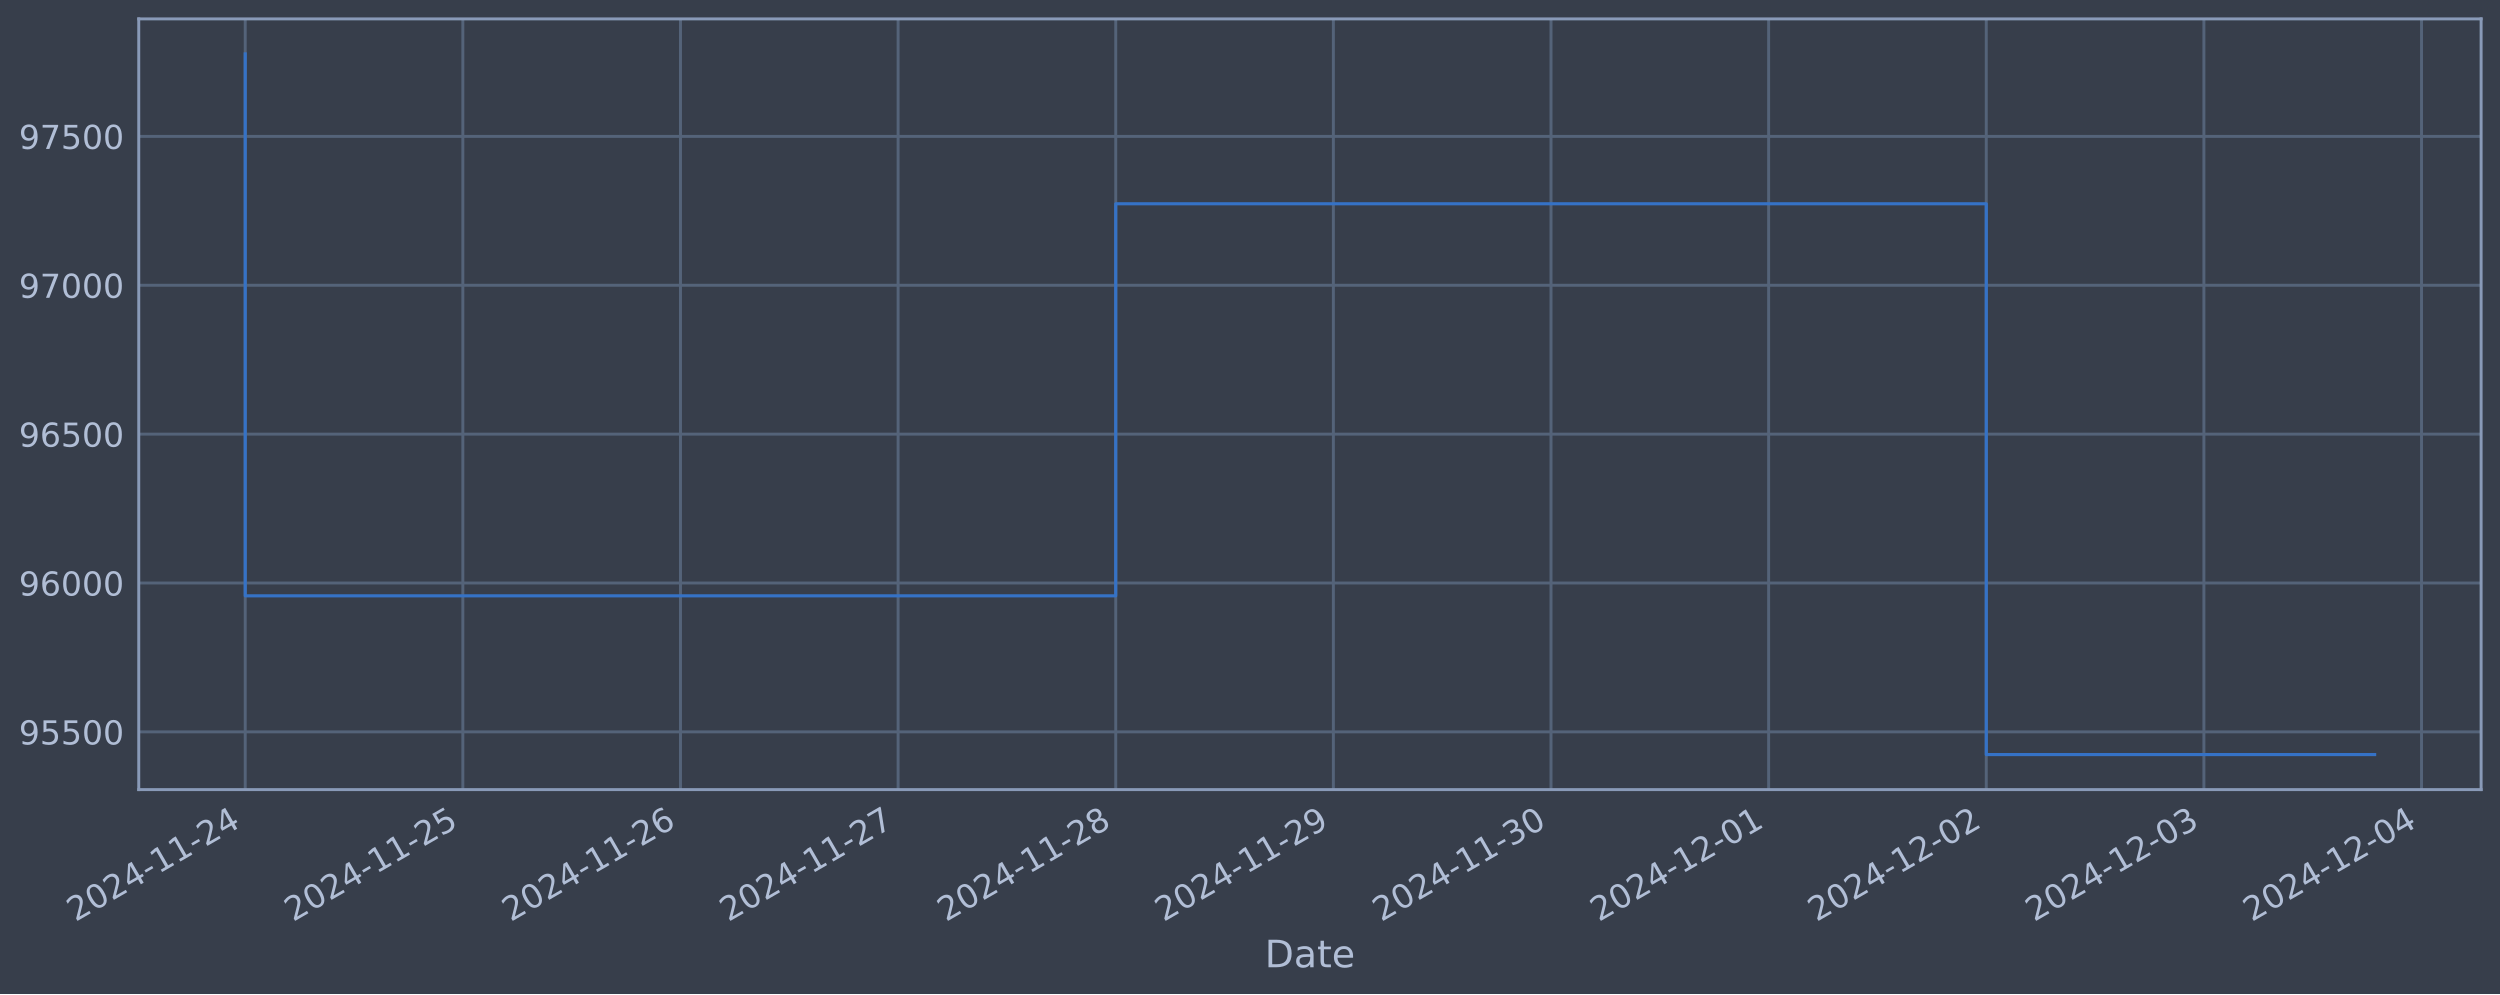
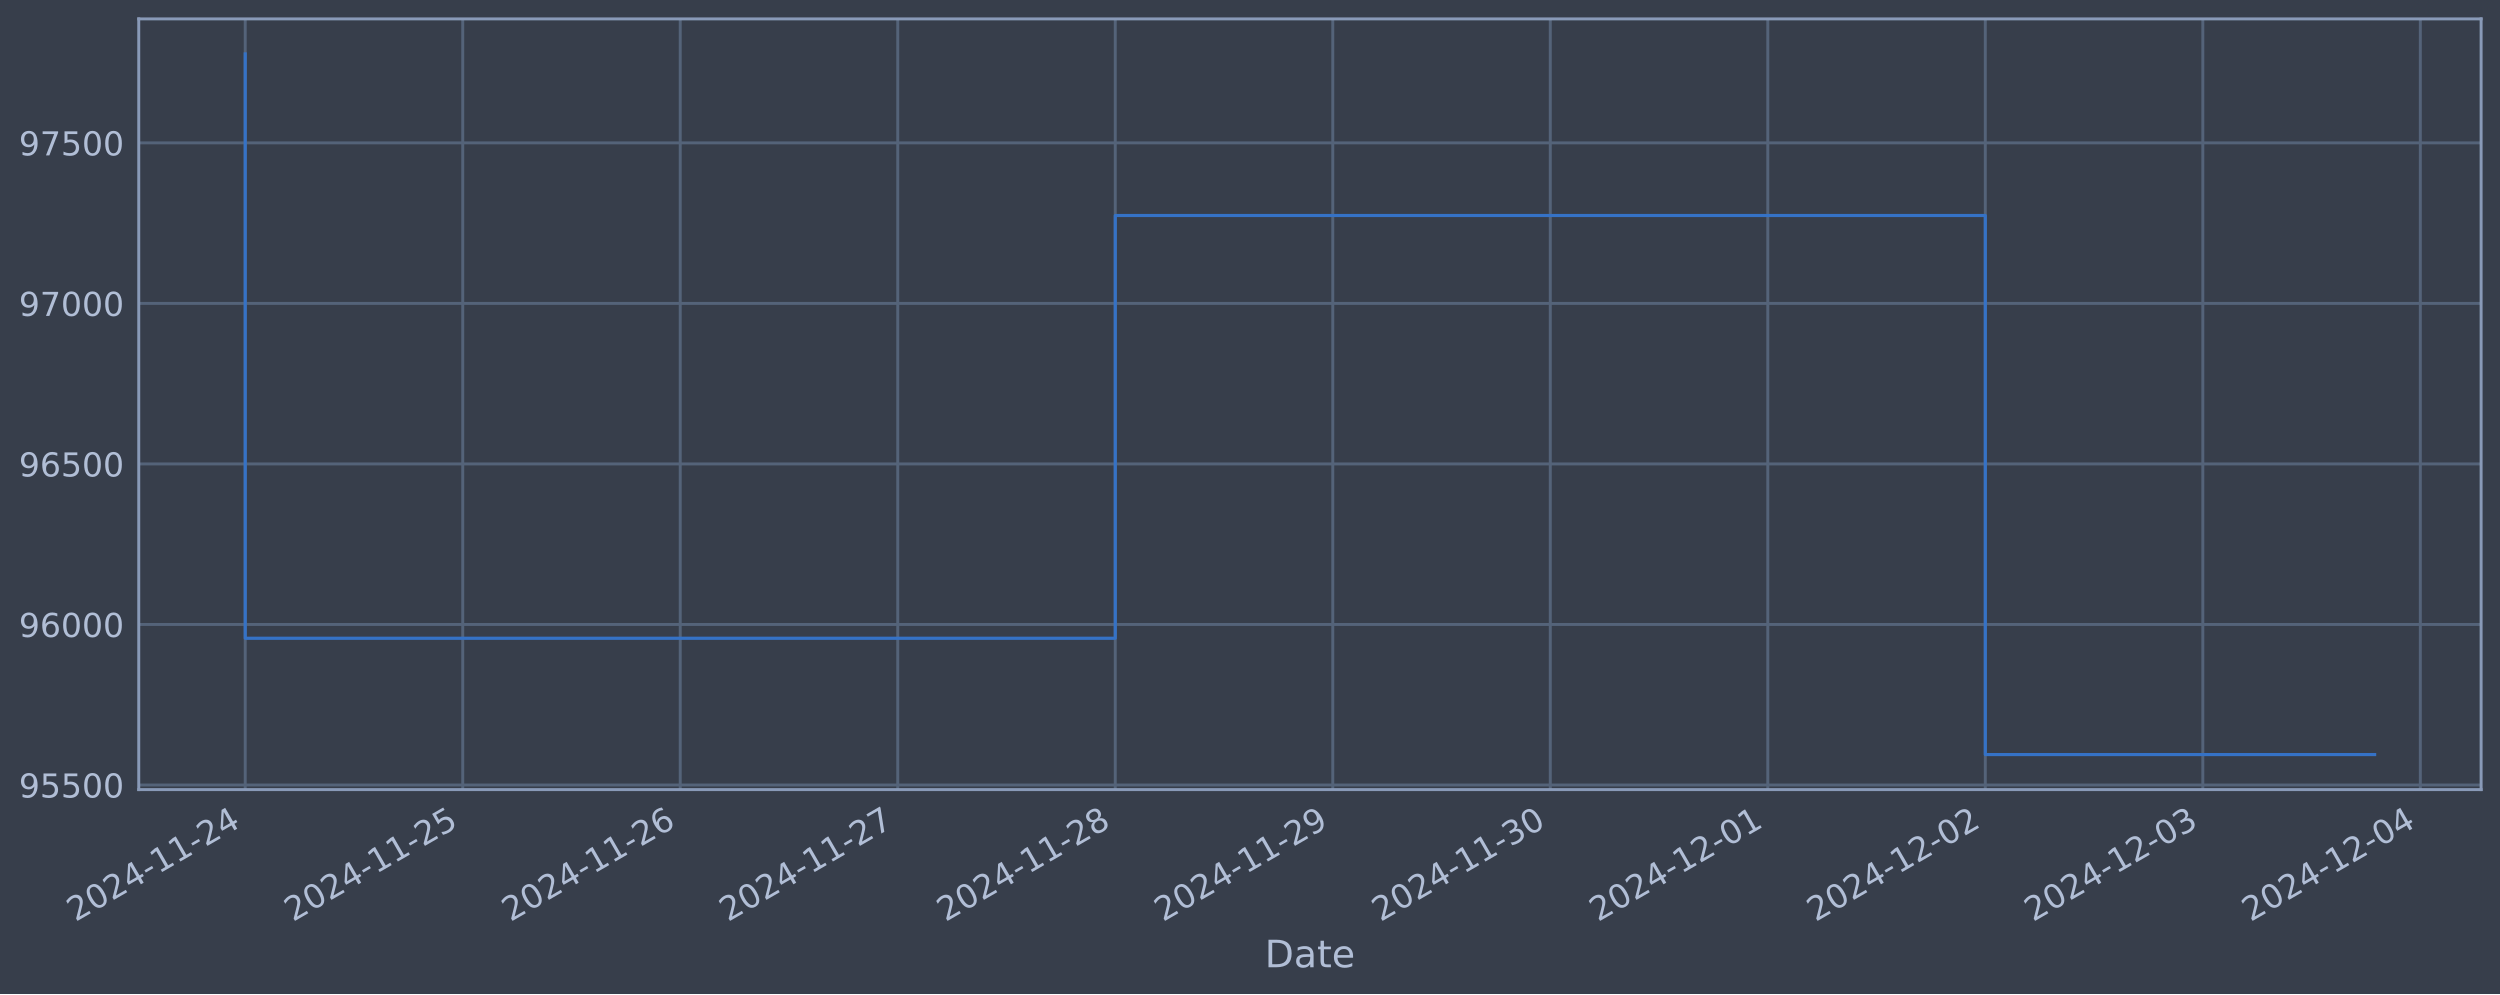
<svg xmlns="http://www.w3.org/2000/svg" xmlns:xlink="http://www.w3.org/1999/xlink" width="952.884pt" height="378.87pt" viewBox="0 0 952.884 378.87" version="1.1">
  <defs>
    <style type="text/css">*{stroke-linejoin: round; stroke-linecap: butt}</style>
  </defs>
  <g id="figure_1">
    <g id="patch_1">
      <path d="M 0 378.87  L 952.884 378.87  L 952.884 0  L 0 0  z " style="fill: #373e4b" />
    </g>
    <g id="axes_1">
      <g id="patch_2">
        <path d="M 52.884 300.96  L 945.684 300.96  L 945.684 7.2  L 52.884 7.2  z " style="fill: #373e4b" />
      </g>
      <g id="matplotlib.axis_1">
        <g id="xtick_1">
          <g id="line2d_1">
-             <path d="M 93.466 300.96  L 93.466 7.2  " clip-path="url(#p4f238c2788)" style="fill: none; stroke: #546379; stroke-width: 1.12; stroke-linecap: square" />
+             <path d="M 93.466 300.96  L 93.466 7.2  " clip-path="url(#p0c9626fa5f)" style="fill: none; stroke: #546379; stroke-width: 1.12; stroke-linecap: square" />
          </g>
          <g id="line2d_2" />
          <g id="text_1">
            <g style="fill: #b1bed6" transform="translate(28.74006 351.4642) rotate(-30) scale(0.126 -0.126)">
              <defs>
                <path id="DejaVuSans-32" d="M 1228 531  L 3431 531  L 3431 0  L 469 0  L 469 531  Q 828 903 1448 1529  Q 2069 2156 2228 2338  Q 2531 2678 2651 2914  Q 2772 3150 2772 3378  Q 2772 3750 2511 3984  Q 2250 4219 1831 4219  Q 1534 4219 1204 4116  Q 875 4013 500 3803  L 500 4441  Q 881 4594 1212 4672  Q 1544 4750 1819 4750  Q 2544 4750 2975 4387  Q 3406 4025 3406 3419  Q 3406 3131 3298 2873  Q 3191 2616 2906 2266  Q 2828 2175 2409 1742  Q 1991 1309 1228 531  z " transform="scale(0.015625)" />
                <path id="DejaVuSans-30" d="M 2034 4250  Q 1547 4250 1301 3770  Q 1056 3291 1056 2328  Q 1056 1369 1301 889  Q 1547 409 2034 409  Q 2525 409 2770 889  Q 3016 1369 3016 2328  Q 3016 3291 2770 3770  Q 2525 4250 2034 4250  z M 2034 4750  Q 2819 4750 3233 4129  Q 3647 3509 3647 2328  Q 3647 1150 3233 529  Q 2819 -91 2034 -91  Q 1250 -91 836 529  Q 422 1150 422 2328  Q 422 3509 836 4129  Q 1250 4750 2034 4750  z " transform="scale(0.015625)" />
                <path id="DejaVuSans-34" d="M 2419 4116  L 825 1625  L 2419 1625  L 2419 4116  z M 2253 4666  L 3047 4666  L 3047 1625  L 3713 1625  L 3713 1100  L 3047 1100  L 3047 0  L 2419 0  L 2419 1100  L 313 1100  L 313 1709  L 2253 4666  z " transform="scale(0.015625)" />
                <path id="DejaVuSans-2d" d="M 313 2009  L 1997 2009  L 1997 1497  L 313 1497  L 313 2009  z " transform="scale(0.015625)" />
                <path id="DejaVuSans-31" d="M 794 531  L 1825 531  L 1825 4091  L 703 3866  L 703 4441  L 1819 4666  L 2450 4666  L 2450 531  L 3481 531  L 3481 0  L 794 0  L 794 531  z " transform="scale(0.015625)" />
              </defs>
              <use xlink:href="#DejaVuSans-32" />
              <use xlink:href="#DejaVuSans-30" x="63.623" />
              <use xlink:href="#DejaVuSans-32" x="127.246" />
              <use xlink:href="#DejaVuSans-34" x="190.869" />
              <use xlink:href="#DejaVuSans-2d" x="254.492" />
              <use xlink:href="#DejaVuSans-31" x="290.576" />
              <use xlink:href="#DejaVuSans-31" x="354.199" />
              <use xlink:href="#DejaVuSans-2d" x="417.822" />
              <use xlink:href="#DejaVuSans-32" x="453.906" />
              <use xlink:href="#DejaVuSans-34" x="517.529" />
            </g>
          </g>
        </g>
        <g id="xtick_2">
          <g id="line2d_3">
-             <path d="M 176.416 300.96  L 176.416 7.2  " clip-path="url(#p4f238c2788)" style="fill: none; stroke: #546379; stroke-width: 1.12; stroke-linecap: square" />
+             <path d="M 176.371 300.96  L 176.371 7.2  " clip-path="url(#p0c9626fa5f)" style="fill: none; stroke: #546379; stroke-width: 1.12; stroke-linecap: square" />
          </g>
          <g id="line2d_4" />
          <g id="text_2">
-             <g style="fill: #b1bed6" transform="translate(111.6907 351.4642) rotate(-30) scale(0.126 -0.126)">
+             <g style="fill: #b1bed6" transform="translate(111.6451 351.4642) rotate(-30) scale(0.126 -0.126)">
              <defs>
                <path id="DejaVuSans-35" d="M 691 4666  L 3169 4666  L 3169 4134  L 1269 4134  L 1269 2991  Q 1406 3038 1543 3061  Q 1681 3084 1819 3084  Q 2600 3084 3056 2656  Q 3513 2228 3513 1497  Q 3513 744 3044 326  Q 2575 -91 1722 -91  Q 1428 -91 1123 -41  Q 819 9 494 109  L 494 744  Q 775 591 1075 516  Q 1375 441 1709 441  Q 2250 441 2565 725  Q 2881 1009 2881 1497  Q 2881 1984 2565 2268  Q 2250 2553 1709 2553  Q 1456 2553 1204 2497  Q 953 2441 691 2322  L 691 4666  z " transform="scale(0.015625)" />
              </defs>
              <use xlink:href="#DejaVuSans-32" />
              <use xlink:href="#DejaVuSans-30" x="63.623" />
              <use xlink:href="#DejaVuSans-32" x="127.246" />
              <use xlink:href="#DejaVuSans-34" x="190.869" />
              <use xlink:href="#DejaVuSans-2d" x="254.492" />
              <use xlink:href="#DejaVuSans-31" x="290.576" />
              <use xlink:href="#DejaVuSans-31" x="354.199" />
              <use xlink:href="#DejaVuSans-2d" x="417.822" />
              <use xlink:href="#DejaVuSans-32" x="453.906" />
              <use xlink:href="#DejaVuSans-35" x="517.529" />
            </g>
          </g>
        </g>
        <g id="xtick_3">
          <g id="line2d_5">
-             <path d="M 259.367 300.96  L 259.367 7.2  " clip-path="url(#p4f238c2788)" style="fill: none; stroke: #546379; stroke-width: 1.12; stroke-linecap: square" />
+             <path d="M 259.276 300.96  L 259.276 7.2  " clip-path="url(#p0c9626fa5f)" style="fill: none; stroke: #546379; stroke-width: 1.12; stroke-linecap: square" />
          </g>
          <g id="line2d_6" />
          <g id="text_3">
-             <g style="fill: #b1bed6" transform="translate(194.6413 351.4642) rotate(-30) scale(0.126 -0.126)">
+             <g style="fill: #b1bed6" transform="translate(194.5501 351.4642) rotate(-30) scale(0.126 -0.126)">
              <defs>
                <path id="DejaVuSans-36" d="M 2113 2584  Q 1688 2584 1439 2293  Q 1191 2003 1191 1497  Q 1191 994 1439 701  Q 1688 409 2113 409  Q 2538 409 2786 701  Q 3034 994 3034 1497  Q 3034 2003 2786 2293  Q 2538 2584 2113 2584  z M 3366 4563  L 3366 3988  Q 3128 4100 2886 4159  Q 2644 4219 2406 4219  Q 1781 4219 1451 3797  Q 1122 3375 1075 2522  Q 1259 2794 1537 2939  Q 1816 3084 2150 3084  Q 2853 3084 3261 2657  Q 3669 2231 3669 1497  Q 3669 778 3244 343  Q 2819 -91 2113 -91  Q 1303 -91 875 529  Q 447 1150 447 2328  Q 447 3434 972 4092  Q 1497 4750 2381 4750  Q 2619 4750 2861 4703  Q 3103 4656 3366 4563  z " transform="scale(0.015625)" />
              </defs>
              <use xlink:href="#DejaVuSans-32" />
              <use xlink:href="#DejaVuSans-30" x="63.623" />
              <use xlink:href="#DejaVuSans-32" x="127.246" />
              <use xlink:href="#DejaVuSans-34" x="190.869" />
              <use xlink:href="#DejaVuSans-2d" x="254.492" />
              <use xlink:href="#DejaVuSans-31" x="290.576" />
              <use xlink:href="#DejaVuSans-31" x="354.199" />
              <use xlink:href="#DejaVuSans-2d" x="417.822" />
              <use xlink:href="#DejaVuSans-32" x="453.906" />
              <use xlink:href="#DejaVuSans-36" x="517.529" />
            </g>
          </g>
        </g>
        <g id="xtick_4">
          <g id="line2d_7">
-             <path d="M 342.317 300.96  L 342.317 7.2  " clip-path="url(#p4f238c2788)" style="fill: none; stroke: #546379; stroke-width: 1.12; stroke-linecap: square" />
+             <path d="M 342.181 300.96  L 342.181 7.2  " clip-path="url(#p0c9626fa5f)" style="fill: none; stroke: #546379; stroke-width: 1.12; stroke-linecap: square" />
          </g>
          <g id="line2d_8" />
          <g id="text_4">
-             <g style="fill: #b1bed6" transform="translate(277.5919 351.4642) rotate(-30) scale(0.126 -0.126)">
+             <g style="fill: #b1bed6" transform="translate(277.4551 351.4642) rotate(-30) scale(0.126 -0.126)">
              <defs>
                <path id="DejaVuSans-37" d="M 525 4666  L 3525 4666  L 3525 4397  L 1831 0  L 1172 0  L 2766 4134  L 525 4134  L 525 4666  z " transform="scale(0.015625)" />
              </defs>
              <use xlink:href="#DejaVuSans-32" />
              <use xlink:href="#DejaVuSans-30" x="63.623" />
              <use xlink:href="#DejaVuSans-32" x="127.246" />
              <use xlink:href="#DejaVuSans-34" x="190.869" />
              <use xlink:href="#DejaVuSans-2d" x="254.492" />
              <use xlink:href="#DejaVuSans-31" x="290.576" />
              <use xlink:href="#DejaVuSans-31" x="354.199" />
              <use xlink:href="#DejaVuSans-2d" x="417.822" />
              <use xlink:href="#DejaVuSans-32" x="453.906" />
              <use xlink:href="#DejaVuSans-37" x="517.529" />
            </g>
          </g>
        </g>
        <g id="xtick_5">
          <g id="line2d_9">
-             <path d="M 425.268 300.96  L 425.268 7.2  " clip-path="url(#p4f238c2788)" style="fill: none; stroke: #546379; stroke-width: 1.12; stroke-linecap: square" />
+             <path d="M 425.086 300.96  L 425.086 7.2  " clip-path="url(#p0c9626fa5f)" style="fill: none; stroke: #546379; stroke-width: 1.12; stroke-linecap: square" />
          </g>
          <g id="line2d_10" />
          <g id="text_5">
-             <g style="fill: #b1bed6" transform="translate(360.5426 351.4642) rotate(-30) scale(0.126 -0.126)">
+             <g style="fill: #b1bed6" transform="translate(360.3602 351.4642) rotate(-30) scale(0.126 -0.126)">
              <defs>
                <path id="DejaVuSans-38" d="M 2034 2216  Q 1584 2216 1326 1975  Q 1069 1734 1069 1313  Q 1069 891 1326 650  Q 1584 409 2034 409  Q 2484 409 2743 651  Q 3003 894 3003 1313  Q 3003 1734 2745 1975  Q 2488 2216 2034 2216  z M 1403 2484  Q 997 2584 770 2862  Q 544 3141 544 3541  Q 544 4100 942 4425  Q 1341 4750 2034 4750  Q 2731 4750 3128 4425  Q 3525 4100 3525 3541  Q 3525 3141 3298 2862  Q 3072 2584 2669 2484  Q 3125 2378 3379 2068  Q 3634 1759 3634 1313  Q 3634 634 3220 271  Q 2806 -91 2034 -91  Q 1263 -91 848 271  Q 434 634 434 1313  Q 434 1759 690 2068  Q 947 2378 1403 2484  z M 1172 3481  Q 1172 3119 1398 2916  Q 1625 2713 2034 2713  Q 2441 2713 2670 2916  Q 2900 3119 2900 3481  Q 2900 3844 2670 4047  Q 2441 4250 2034 4250  Q 1625 4250 1398 4047  Q 1172 3844 1172 3481  z " transform="scale(0.015625)" />
              </defs>
              <use xlink:href="#DejaVuSans-32" />
              <use xlink:href="#DejaVuSans-30" x="63.623" />
              <use xlink:href="#DejaVuSans-32" x="127.246" />
              <use xlink:href="#DejaVuSans-34" x="190.869" />
              <use xlink:href="#DejaVuSans-2d" x="254.492" />
              <use xlink:href="#DejaVuSans-31" x="290.576" />
              <use xlink:href="#DejaVuSans-31" x="354.199" />
              <use xlink:href="#DejaVuSans-2d" x="417.822" />
              <use xlink:href="#DejaVuSans-32" x="453.906" />
              <use xlink:href="#DejaVuSans-38" x="517.529" />
            </g>
          </g>
        </g>
        <g id="xtick_6">
          <g id="line2d_11">
-             <path d="M 508.219 300.96  L 508.219 7.2  " clip-path="url(#p4f238c2788)" style="fill: none; stroke: #546379; stroke-width: 1.12; stroke-linecap: square" />
+             <path d="M 507.991 300.96  L 507.991 7.2  " clip-path="url(#p0c9626fa5f)" style="fill: none; stroke: #546379; stroke-width: 1.12; stroke-linecap: square" />
          </g>
          <g id="line2d_12" />
          <g id="text_6">
-             <g style="fill: #b1bed6" transform="translate(443.4932 351.4642) rotate(-30) scale(0.126 -0.126)">
+             <g style="fill: #b1bed6" transform="translate(443.2652 351.4642) rotate(-30) scale(0.126 -0.126)">
              <defs>
                <path id="DejaVuSans-39" d="M 703 97  L 703 672  Q 941 559 1184 500  Q 1428 441 1663 441  Q 2288 441 2617 861  Q 2947 1281 2994 2138  Q 2813 1869 2534 1725  Q 2256 1581 1919 1581  Q 1219 1581 811 2004  Q 403 2428 403 3163  Q 403 3881 828 4315  Q 1253 4750 1959 4750  Q 2769 4750 3195 4129  Q 3622 3509 3622 2328  Q 3622 1225 3098 567  Q 2575 -91 1691 -91  Q 1453 -91 1209 -44  Q 966 3 703 97  z M 1959 2075  Q 2384 2075 2632 2365  Q 2881 2656 2881 3163  Q 2881 3666 2632 3958  Q 2384 4250 1959 4250  Q 1534 4250 1286 3958  Q 1038 3666 1038 3163  Q 1038 2656 1286 2365  Q 1534 2075 1959 2075  z " transform="scale(0.015625)" />
              </defs>
              <use xlink:href="#DejaVuSans-32" />
              <use xlink:href="#DejaVuSans-30" x="63.623" />
              <use xlink:href="#DejaVuSans-32" x="127.246" />
              <use xlink:href="#DejaVuSans-34" x="190.869" />
              <use xlink:href="#DejaVuSans-2d" x="254.492" />
              <use xlink:href="#DejaVuSans-31" x="290.576" />
              <use xlink:href="#DejaVuSans-31" x="354.199" />
              <use xlink:href="#DejaVuSans-2d" x="417.822" />
              <use xlink:href="#DejaVuSans-32" x="453.906" />
              <use xlink:href="#DejaVuSans-39" x="517.529" />
            </g>
          </g>
        </g>
        <g id="xtick_7">
          <g id="line2d_13">
-             <path d="M 591.169 300.96  L 591.169 7.2  " clip-path="url(#p4f238c2788)" style="fill: none; stroke: #546379; stroke-width: 1.12; stroke-linecap: square" />
+             <path d="M 590.896 300.96  L 590.896 7.2  " clip-path="url(#p0c9626fa5f)" style="fill: none; stroke: #546379; stroke-width: 1.12; stroke-linecap: square" />
          </g>
          <g id="line2d_14" />
          <g id="text_7">
-             <g style="fill: #b1bed6" transform="translate(526.4438 351.4642) rotate(-30) scale(0.126 -0.126)">
+             <g style="fill: #b1bed6" transform="translate(526.1702 351.4642) rotate(-30) scale(0.126 -0.126)">
              <defs>
                <path id="DejaVuSans-33" d="M 2597 2516  Q 3050 2419 3304 2112  Q 3559 1806 3559 1356  Q 3559 666 3084 287  Q 2609 -91 1734 -91  Q 1441 -91 1130 -33  Q 819 25 488 141  L 488 750  Q 750 597 1062 519  Q 1375 441 1716 441  Q 2309 441 2620 675  Q 2931 909 2931 1356  Q 2931 1769 2642 2001  Q 2353 2234 1838 2234  L 1294 2234  L 1294 2753  L 1863 2753  Q 2328 2753 2575 2939  Q 2822 3125 2822 3475  Q 2822 3834 2567 4026  Q 2313 4219 1838 4219  Q 1578 4219 1281 4162  Q 984 4106 628 3988  L 628 4550  Q 988 4650 1302 4700  Q 1616 4750 1894 4750  Q 2613 4750 3031 4423  Q 3450 4097 3450 3541  Q 3450 3153 3228 2886  Q 3006 2619 2597 2516  z " transform="scale(0.015625)" />
              </defs>
              <use xlink:href="#DejaVuSans-32" />
              <use xlink:href="#DejaVuSans-30" x="63.623" />
              <use xlink:href="#DejaVuSans-32" x="127.246" />
              <use xlink:href="#DejaVuSans-34" x="190.869" />
              <use xlink:href="#DejaVuSans-2d" x="254.492" />
              <use xlink:href="#DejaVuSans-31" x="290.576" />
              <use xlink:href="#DejaVuSans-31" x="354.199" />
              <use xlink:href="#DejaVuSans-2d" x="417.822" />
              <use xlink:href="#DejaVuSans-33" x="453.906" />
              <use xlink:href="#DejaVuSans-30" x="517.529" />
            </g>
          </g>
        </g>
        <g id="xtick_8">
          <g id="line2d_15">
-             <path d="M 674.12 300.96  L 674.12 7.2  " clip-path="url(#p4f238c2788)" style="fill: none; stroke: #546379; stroke-width: 1.12; stroke-linecap: square" />
+             <path d="M 673.801 300.96  L 673.801 7.2  " clip-path="url(#p0c9626fa5f)" style="fill: none; stroke: #546379; stroke-width: 1.12; stroke-linecap: square" />
          </g>
          <g id="line2d_16" />
          <g id="text_8">
-             <g style="fill: #b1bed6" transform="translate(609.3944 351.4642) rotate(-30) scale(0.126 -0.126)">
+             <g style="fill: #b1bed6" transform="translate(609.0752 351.4642) rotate(-30) scale(0.126 -0.126)">
              <use xlink:href="#DejaVuSans-32" />
              <use xlink:href="#DejaVuSans-30" x="63.623" />
              <use xlink:href="#DejaVuSans-32" x="127.246" />
              <use xlink:href="#DejaVuSans-34" x="190.869" />
              <use xlink:href="#DejaVuSans-2d" x="254.492" />
              <use xlink:href="#DejaVuSans-31" x="290.576" />
              <use xlink:href="#DejaVuSans-32" x="354.199" />
              <use xlink:href="#DejaVuSans-2d" x="417.822" />
              <use xlink:href="#DejaVuSans-30" x="453.906" />
              <use xlink:href="#DejaVuSans-31" x="517.529" />
            </g>
          </g>
        </g>
        <g id="xtick_9">
          <g id="line2d_17">
-             <path d="M 757.071 300.96  L 757.071 7.2  " clip-path="url(#p4f238c2788)" style="fill: none; stroke: #546379; stroke-width: 1.12; stroke-linecap: square" />
+             <path d="M 756.706 300.96  L 756.706 7.2  " clip-path="url(#p0c9626fa5f)" style="fill: none; stroke: #546379; stroke-width: 1.12; stroke-linecap: square" />
          </g>
          <g id="line2d_18" />
          <g id="text_9">
-             <g style="fill: #b1bed6" transform="translate(692.3451 351.4642) rotate(-30) scale(0.126 -0.126)">
+             <g style="fill: #b1bed6" transform="translate(691.9803 351.4642) rotate(-30) scale(0.126 -0.126)">
              <use xlink:href="#DejaVuSans-32" />
              <use xlink:href="#DejaVuSans-30" x="63.623" />
              <use xlink:href="#DejaVuSans-32" x="127.246" />
              <use xlink:href="#DejaVuSans-34" x="190.869" />
              <use xlink:href="#DejaVuSans-2d" x="254.492" />
              <use xlink:href="#DejaVuSans-31" x="290.576" />
              <use xlink:href="#DejaVuSans-32" x="354.199" />
              <use xlink:href="#DejaVuSans-2d" x="417.822" />
              <use xlink:href="#DejaVuSans-30" x="453.906" />
              <use xlink:href="#DejaVuSans-32" x="517.529" />
            </g>
          </g>
        </g>
        <g id="xtick_10">
          <g id="line2d_19">
-             <path d="M 840.021 300.96  L 840.021 7.2  " clip-path="url(#p4f238c2788)" style="fill: none; stroke: #546379; stroke-width: 1.12; stroke-linecap: square" />
+             <path d="M 839.611 300.96  L 839.611 7.2  " clip-path="url(#p0c9626fa5f)" style="fill: none; stroke: #546379; stroke-width: 1.12; stroke-linecap: square" />
          </g>
          <g id="line2d_20" />
          <g id="text_10">
-             <g style="fill: #b1bed6" transform="translate(775.2957 351.4642) rotate(-30) scale(0.126 -0.126)">
+             <g style="fill: #b1bed6" transform="translate(774.8853 351.4642) rotate(-30) scale(0.126 -0.126)">
              <use xlink:href="#DejaVuSans-32" />
              <use xlink:href="#DejaVuSans-30" x="63.623" />
              <use xlink:href="#DejaVuSans-32" x="127.246" />
              <use xlink:href="#DejaVuSans-34" x="190.869" />
              <use xlink:href="#DejaVuSans-2d" x="254.492" />
              <use xlink:href="#DejaVuSans-31" x="290.576" />
              <use xlink:href="#DejaVuSans-32" x="354.199" />
              <use xlink:href="#DejaVuSans-2d" x="417.822" />
              <use xlink:href="#DejaVuSans-30" x="453.906" />
              <use xlink:href="#DejaVuSans-33" x="517.529" />
            </g>
          </g>
        </g>
        <g id="xtick_11">
          <g id="line2d_21">
-             <path d="M 922.972 300.96  L 922.972 7.2  " clip-path="url(#p4f238c2788)" style="fill: none; stroke: #546379; stroke-width: 1.12; stroke-linecap: square" />
+             <path d="M 922.516 300.96  L 922.516 7.2  " clip-path="url(#p0c9626fa5f)" style="fill: none; stroke: #546379; stroke-width: 1.12; stroke-linecap: square" />
          </g>
          <g id="line2d_22" />
          <g id="text_11">
-             <g style="fill: #b1bed6" transform="translate(858.2463 351.4642) rotate(-30) scale(0.126 -0.126)">
+             <g style="fill: #b1bed6" transform="translate(857.7903 351.4642) rotate(-30) scale(0.126 -0.126)">
              <use xlink:href="#DejaVuSans-32" />
              <use xlink:href="#DejaVuSans-30" x="63.623" />
              <use xlink:href="#DejaVuSans-32" x="127.246" />
              <use xlink:href="#DejaVuSans-34" x="190.869" />
              <use xlink:href="#DejaVuSans-2d" x="254.492" />
              <use xlink:href="#DejaVuSans-31" x="290.576" />
              <use xlink:href="#DejaVuSans-32" x="354.199" />
              <use xlink:href="#DejaVuSans-2d" x="417.822" />
              <use xlink:href="#DejaVuSans-30" x="453.906" />
              <use xlink:href="#DejaVuSans-34" x="517.529" />
            </g>
          </g>
        </g>
        <g id="text_12">
          <g style="fill: #b1bed6" transform="translate(482.0746 368.6753) scale(0.144 -0.144)">
            <defs>
              <path id="DejaVuSans-44" d="M 1259 4147  L 1259 519  L 2022 519  Q 2988 519 3436 956  Q 3884 1394 3884 2338  Q 3884 3275 3436 3711  Q 2988 4147 2022 4147  L 1259 4147  z M 628 4666  L 1925 4666  Q 3281 4666 3915 4102  Q 4550 3538 4550 2338  Q 4550 1131 3912 565  Q 3275 0 1925 0  L 628 0  L 628 4666  z " transform="scale(0.015625)" />
              <path id="DejaVuSans-61" d="M 2194 1759  Q 1497 1759 1228 1600  Q 959 1441 959 1056  Q 959 750 1161 570  Q 1363 391 1709 391  Q 2188 391 2477 730  Q 2766 1069 2766 1631  L 2766 1759  L 2194 1759  z M 3341 1997  L 3341 0  L 2766 0  L 2766 531  Q 2569 213 2275 61  Q 1981 -91 1556 -91  Q 1019 -91 701 211  Q 384 513 384 1019  Q 384 1609 779 1909  Q 1175 2209 1959 2209  L 2766 2209  L 2766 2266  Q 2766 2663 2505 2880  Q 2244 3097 1772 3097  Q 1472 3097 1187 3025  Q 903 2953 641 2809  L 641 3341  Q 956 3463 1253 3523  Q 1550 3584 1831 3584  Q 2591 3584 2966 3190  Q 3341 2797 3341 1997  z " transform="scale(0.015625)" />
              <path id="DejaVuSans-74" d="M 1172 4494  L 1172 3500  L 2356 3500  L 2356 3053  L 1172 3053  L 1172 1153  Q 1172 725 1289 603  Q 1406 481 1766 481  L 2356 481  L 2356 0  L 1766 0  Q 1100 0 847 248  Q 594 497 594 1153  L 594 3053  L 172 3053  L 172 3500  L 594 3500  L 594 4494  L 1172 4494  z " transform="scale(0.015625)" />
              <path id="DejaVuSans-65" d="M 3597 1894  L 3597 1613  L 953 1613  Q 991 1019 1311 708  Q 1631 397 2203 397  Q 2534 397 2845 478  Q 3156 559 3463 722  L 3463 178  Q 3153 47 2828 -22  Q 2503 -91 2169 -91  Q 1331 -91 842 396  Q 353 884 353 1716  Q 353 2575 817 3079  Q 1281 3584 2069 3584  Q 2775 3584 3186 3129  Q 3597 2675 3597 1894  z M 3022 2063  Q 3016 2534 2758 2815  Q 2500 3097 2075 3097  Q 1594 3097 1305 2825  Q 1016 2553 972 2059  L 3022 2063  z " transform="scale(0.015625)" />
            </defs>
            <use xlink:href="#DejaVuSans-44" />
            <use xlink:href="#DejaVuSans-61" x="77.002" />
            <use xlink:href="#DejaVuSans-74" x="138.281" />
            <use xlink:href="#DejaVuSans-65" x="177.49" />
          </g>
        </g>
      </g>
      <g id="matplotlib.axis_2">
        <g id="ytick_1">
          <g id="line2d_23">
-             <path d="M 52.884 278.964  L 945.684 278.964  " clip-path="url(#p4f238c2788)" style="fill: none; stroke: #546379; stroke-width: 1.12; stroke-linecap: square" />
+             <path d="M 52.884 299.202  L 945.684 299.202  " clip-path="url(#p0c9626fa5f)" style="fill: none; stroke: #546379; stroke-width: 1.12; stroke-linecap: square" />
          </g>
          <g id="line2d_24" />
          <g id="text_13">
-             <g style="fill: #b1bed6" transform="translate(7.2 283.7505) scale(0.126 -0.126)">
+             <g style="fill: #b1bed6" transform="translate(7.2 303.9887) scale(0.126 -0.126)">
              <use xlink:href="#DejaVuSans-39" />
              <use xlink:href="#DejaVuSans-35" x="63.623" />
              <use xlink:href="#DejaVuSans-35" x="127.246" />
              <use xlink:href="#DejaVuSans-30" x="190.869" />
              <use xlink:href="#DejaVuSans-30" x="254.492" />
            </g>
          </g>
        </g>
        <g id="ytick_2">
          <g id="line2d_25">
-             <path d="M 52.884 222.218  L 945.684 222.218  " clip-path="url(#p4f238c2788)" style="fill: none; stroke: #546379; stroke-width: 1.12; stroke-linecap: square" />
+             <path d="M 52.884 238.012  L 945.684 238.012  " clip-path="url(#p0c9626fa5f)" style="fill: none; stroke: #546379; stroke-width: 1.12; stroke-linecap: square" />
          </g>
          <g id="line2d_26" />
          <g id="text_14">
-             <g style="fill: #b1bed6" transform="translate(7.2 227.0053) scale(0.126 -0.126)">
+             <g style="fill: #b1bed6" transform="translate(7.2 242.7993) scale(0.126 -0.126)">
              <use xlink:href="#DejaVuSans-39" />
              <use xlink:href="#DejaVuSans-36" x="63.623" />
              <use xlink:href="#DejaVuSans-30" x="127.246" />
              <use xlink:href="#DejaVuSans-30" x="190.869" />
              <use xlink:href="#DejaVuSans-30" x="254.492" />
            </g>
          </g>
        </g>
        <g id="ytick_3">
          <g id="line2d_27">
-             <path d="M 52.884 165.473  L 945.684 165.473  " clip-path="url(#p4f238c2788)" style="fill: none; stroke: #546379; stroke-width: 1.12; stroke-linecap: square" />
+             <path d="M 52.884 176.823  L 945.684 176.823  " clip-path="url(#p0c9626fa5f)" style="fill: none; stroke: #546379; stroke-width: 1.12; stroke-linecap: square" />
          </g>
          <g id="line2d_28" />
          <g id="text_15">
-             <g style="fill: #b1bed6" transform="translate(7.2 170.2601) scale(0.126 -0.126)">
+             <g style="fill: #b1bed6" transform="translate(7.2 181.61) scale(0.126 -0.126)">
              <use xlink:href="#DejaVuSans-39" />
              <use xlink:href="#DejaVuSans-36" x="63.623" />
              <use xlink:href="#DejaVuSans-35" x="127.246" />
              <use xlink:href="#DejaVuSans-30" x="190.869" />
              <use xlink:href="#DejaVuSans-30" x="254.492" />
            </g>
          </g>
        </g>
        <g id="ytick_4">
          <g id="line2d_29">
-             <path d="M 52.884 108.728  L 945.684 108.728  " clip-path="url(#p4f238c2788)" style="fill: none; stroke: #546379; stroke-width: 1.12; stroke-linecap: square" />
+             <path d="M 52.884 115.634  L 945.684 115.634  " clip-path="url(#p0c9626fa5f)" style="fill: none; stroke: #546379; stroke-width: 1.12; stroke-linecap: square" />
          </g>
          <g id="line2d_30" />
          <g id="text_16">
-             <g style="fill: #b1bed6" transform="translate(7.2 113.515) scale(0.126 -0.126)">
+             <g style="fill: #b1bed6" transform="translate(7.2 120.4206) scale(0.126 -0.126)">
              <use xlink:href="#DejaVuSans-39" />
              <use xlink:href="#DejaVuSans-37" x="63.623" />
              <use xlink:href="#DejaVuSans-30" x="127.246" />
              <use xlink:href="#DejaVuSans-30" x="190.869" />
              <use xlink:href="#DejaVuSans-30" x="254.492" />
            </g>
          </g>
        </g>
        <g id="ytick_5">
          <g id="line2d_31">
-             <path d="M 52.884 51.983  L 945.684 51.983  " clip-path="url(#p4f238c2788)" style="fill: none; stroke: #546379; stroke-width: 1.12; stroke-linecap: square" />
+             <path d="M 52.884 54.444  L 945.684 54.444  " clip-path="url(#p0c9626fa5f)" style="fill: none; stroke: #546379; stroke-width: 1.12; stroke-linecap: square" />
          </g>
          <g id="line2d_32" />
          <g id="text_17">
-             <g style="fill: #b1bed6" transform="translate(7.2 56.76977) scale(0.126 -0.126)">
+             <g style="fill: #b1bed6" transform="translate(7.2 59.2313) scale(0.126 -0.126)">
              <use xlink:href="#DejaVuSans-39" />
              <use xlink:href="#DejaVuSans-37" x="63.623" />
              <use xlink:href="#DejaVuSans-35" x="127.246" />
              <use xlink:href="#DejaVuSans-30" x="190.869" />
              <use xlink:href="#DejaVuSans-30" x="254.492" />
            </g>
          </g>
        </g>
      </g>
      <g id="line2d_33">
-         <path d="M 93.466 20.553  L 93.466 227.1  L 425.268 227.1  L 425.268 77.675  L 757.071 77.675  L 757.071 287.607  L 905.102 287.607  " clip-path="url(#p4f238c2788)" style="fill: none; stroke: #3572c6; stroke-width: 1.2; stroke-linecap: square" />
+         <path d="M 93.466 20.553  L 93.466 243.276  L 425.086 243.276  L 425.086 82.148  L 756.706 82.148  L 756.706 287.607  L 905.102 287.607  " clip-path="url(#p0c9626fa5f)" style="fill: none; stroke: #3572c6; stroke-width: 1.2; stroke-linecap: square" />
      </g>
      <g id="patch_3">
        <path d="M 52.884 300.96  L 52.884 7.2  " style="fill: none; stroke: #899ab8; stroke-width: 1.12; stroke-linejoin: miter; stroke-linecap: square" />
      </g>
      <g id="patch_4">
        <path d="M 945.684 300.96  L 945.684 7.2  " style="fill: none; stroke: #899ab8; stroke-width: 1.12; stroke-linejoin: miter; stroke-linecap: square" />
      </g>
      <g id="patch_5">
        <path d="M 52.884 300.96  L 945.684 300.96  " style="fill: none; stroke: #899ab8; stroke-width: 1.12; stroke-linejoin: miter; stroke-linecap: square" />
      </g>
      <g id="patch_6">
        <path d="M 52.884 7.2  L 945.684 7.2  " style="fill: none; stroke: #899ab8; stroke-width: 1.12; stroke-linejoin: miter; stroke-linecap: square" />
      </g>
    </g>
  </g>
  <defs>
-     <clipPath id="p4f238c2788">
+     <clipPath id="p0c9626fa5f">
      <rect x="52.884" y="7.2" width="892.8" height="293.76" />
    </clipPath>
  </defs>
</svg>
